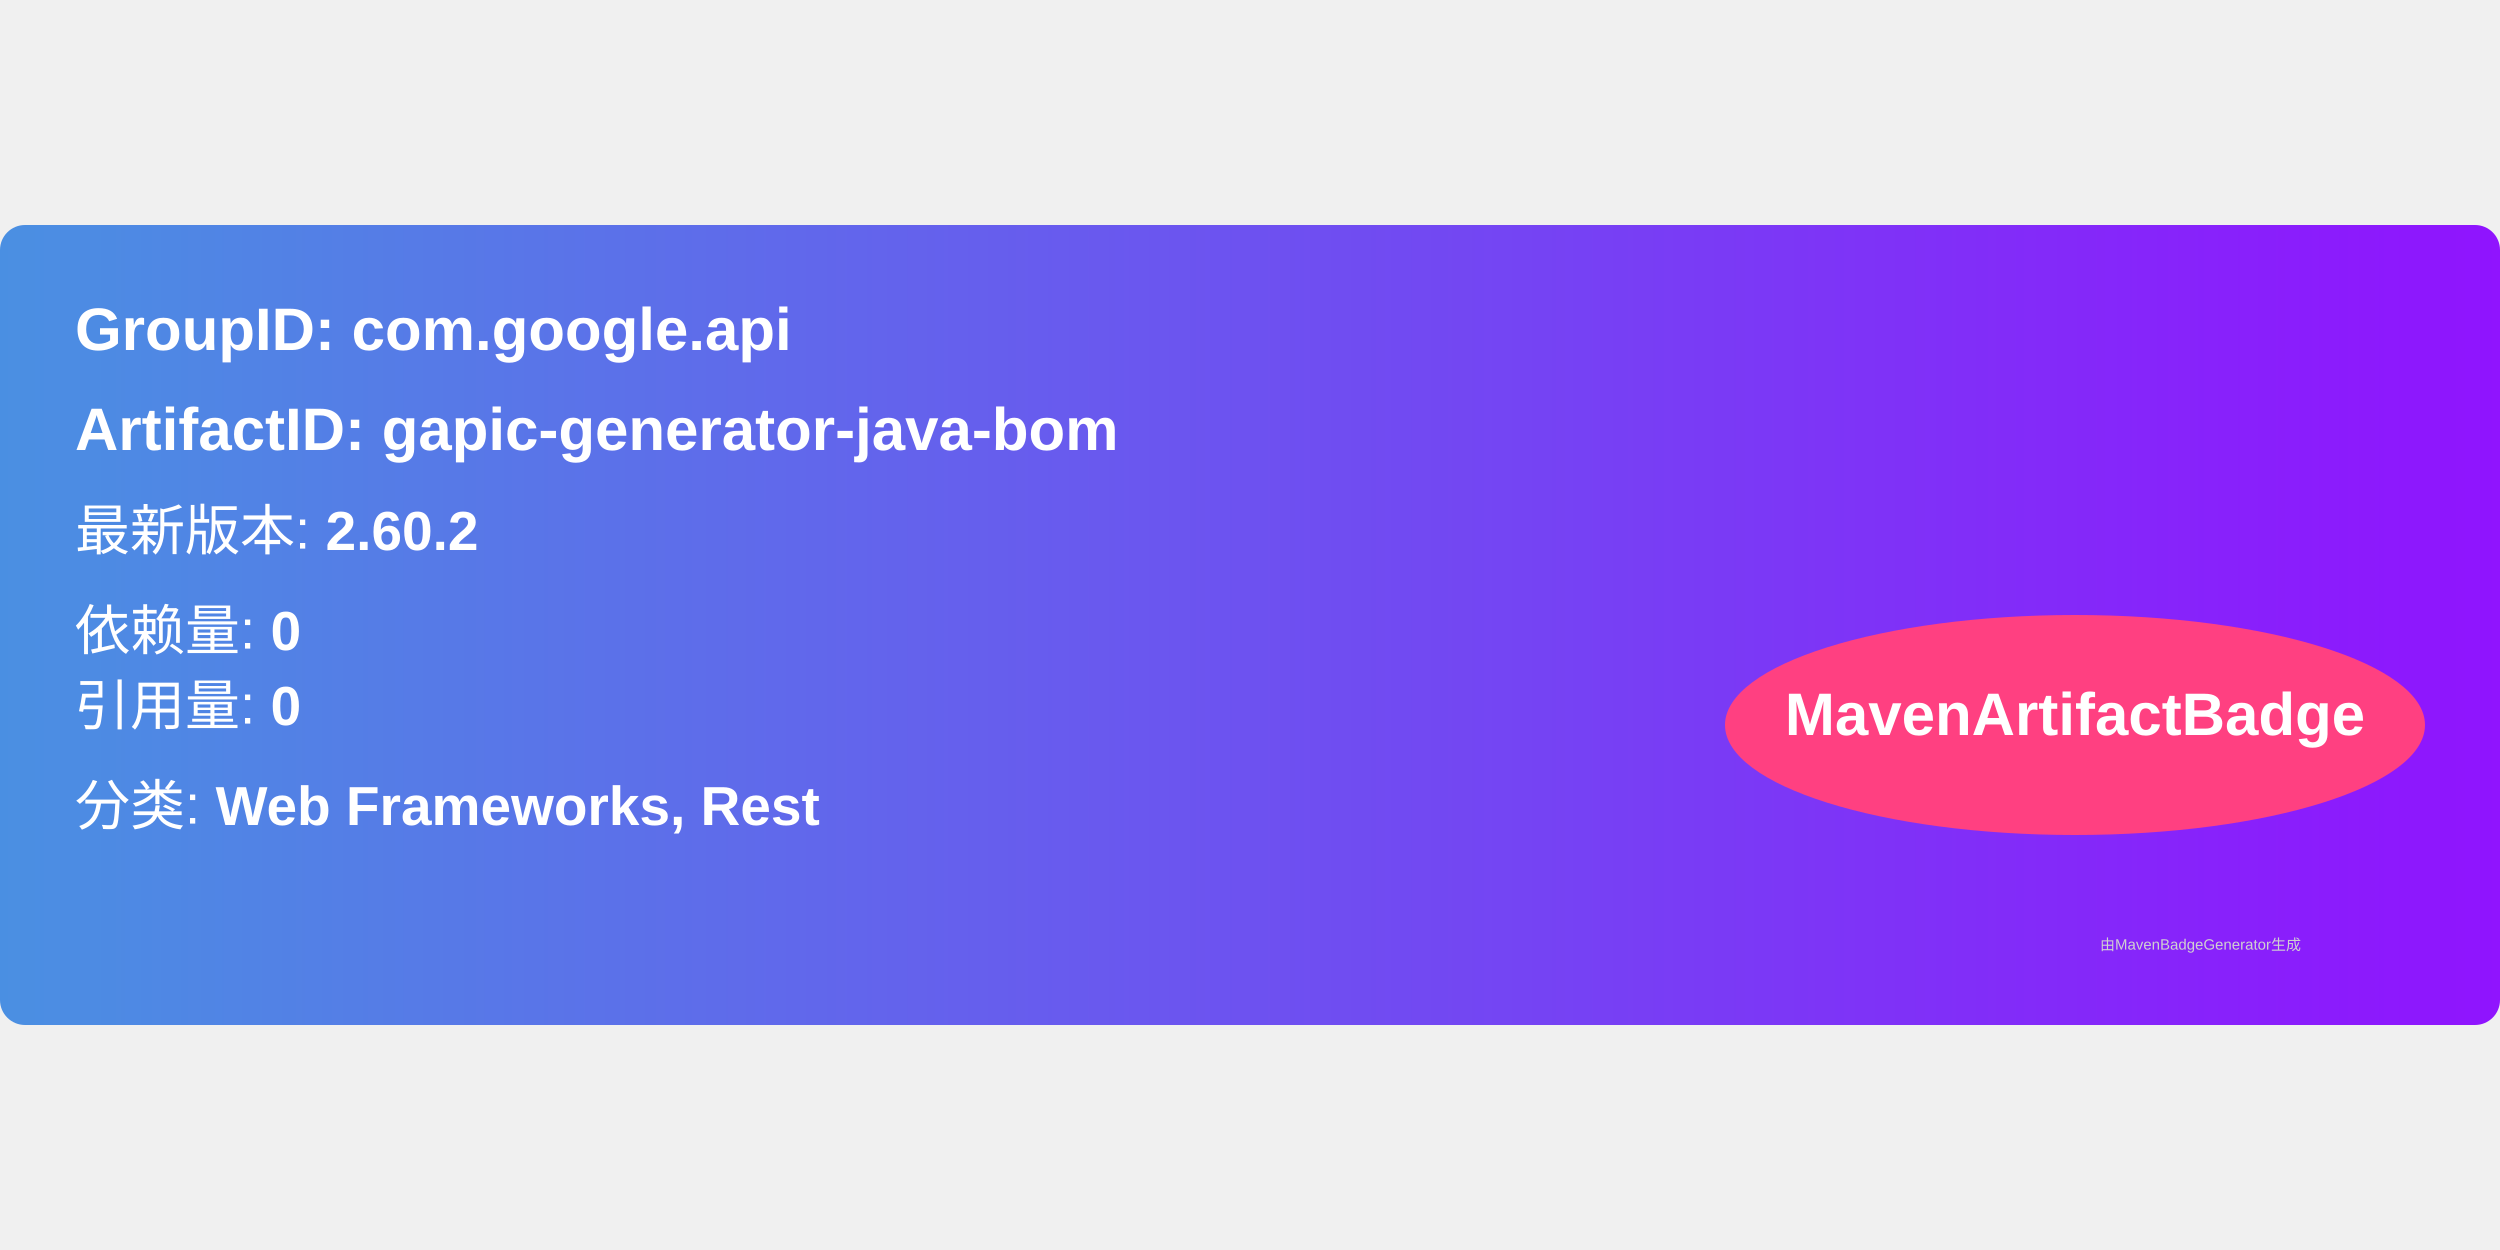
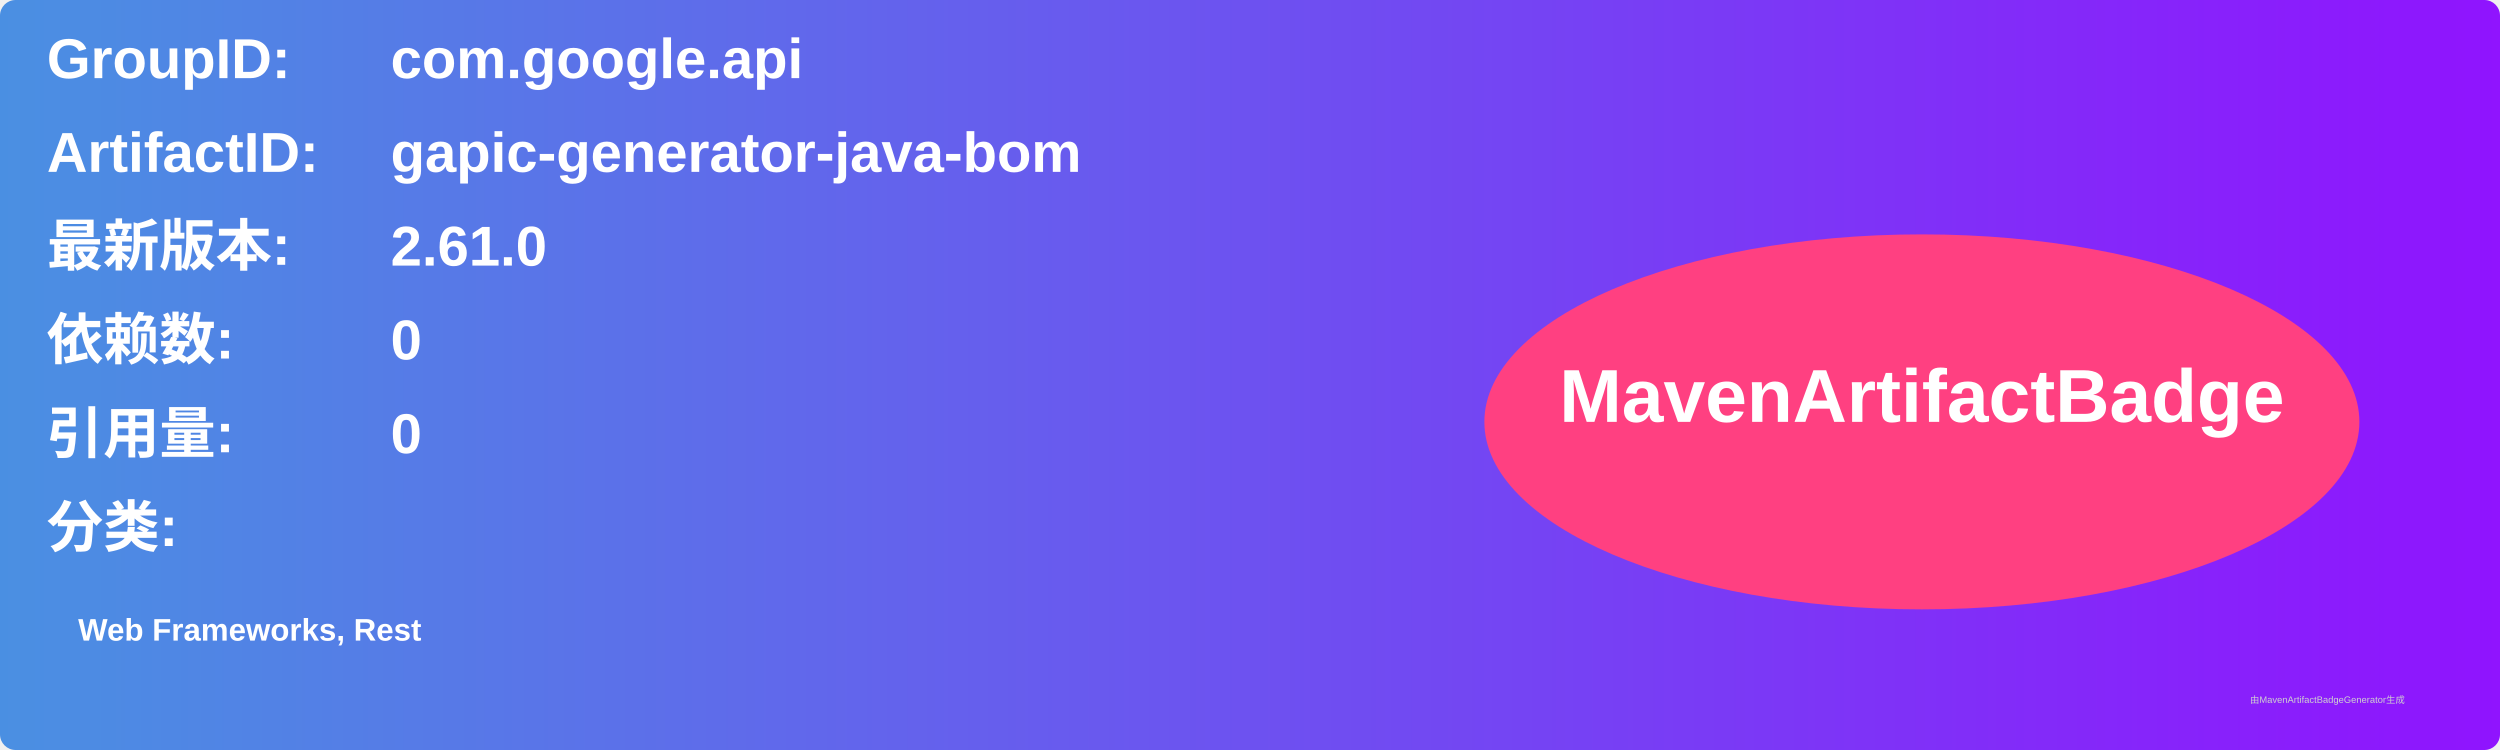
- <svg xmlns="http://www.w3.org/2000/svg" width="300" height="150" viewBox="0 0 500 160">
+ <svg xmlns="http://www.w3.org/2000/svg" width="800" height="240" viewBox="0 0 800 240">
  <linearGradient id="grad" x1="0%" y1="0%" x2="100%" y2="0%">
    <stop offset="0%" stop-color="#4a90e2" />
    <stop offset="100%" stop-color="#9013fe" />
  </linearGradient>
  <rect width="100%" height="100%" rx="5" ry="5" fill="url(#grad)" />
  <g transform="translate(15, 15)">
-     <text x="0" y="10" font-family="Arial" font-size="12" fill="white" font-weight="bold" width="260">
-       GroupID:   com.google.api
+     <text x="0" y="10" font-family="Arial" font-size="18" fill="white" font-weight="bold" width="260">GroupID:</text>
+     <text x="110" y="10" font-family="Arial" font-size="18" fill="white" font-weight="bold" width="460">com.google.api</text>
+     <text x="0" y="40" font-family="Arial" font-size="18" fill="white" font-weight="bold" width="260">ArtifactID:</text>
+     <text x="110" y="40" font-family="Arial" font-size="18" fill="white" font-weight="bold" width="460">gapic-generator-java-bom</text>
+     <text x="0" y="70" font-family="Arial" font-size="18" fill="white" font-weight="bold">最新版本:</text>
+     <text x="110" y="70" font-family="Arial" font-size="18" fill="white" font-weight="bold">
+       <tspan font-weight="bold">2.61.0</tspan>
    </text>
-     <text x="0" y="30" font-family="Arial" font-size="12" fill="white" font-weight="bold" width="260">
-       ArtifactID: gapic-generator-java-bom
+     <text x="0" y="100" font-family="Arial" font-size="18" fill="white" font-weight="bold">依赖数: </text>
+     <text x="110" y="100" font-family="Arial" font-size="18" fill="white">
+       <tspan font-weight="bold">0</tspan>
    </text>
-     <text x="0" y="50" font-family="Arial" font-size="11" fill="white">
-       最新版本: <tspan font-weight="bold">2.60.2</tspan>
+     <text x="0" y="130" font-family="Arial" font-size="18" fill="white" font-weight="bold">引用量: </text>
+     <text x="110" y="130" font-family="Arial" font-size="18" fill="white">
+       <tspan font-weight="bold">0</tspan>
    </text>
-     <text x="0" y="70" font-family="Arial" font-size="11" fill="white">
-       依赖量: <tspan font-weight="bold">0</tspan>
+     <text x="0" y="160" font-family="Arial" font-size="18" fill="white" font-weight="bold">分类:</text>
+     <text x="10" y="190" font-family="Arial" font-size="10" fill="white">
+       <tspan font-weight="bold">Web Frameworks, Rest</tspan>
    </text>
-     <text x="0" y="85" font-family="Arial" font-size="11" fill="white">
-       引用量: <tspan font-weight="bold">0</tspan>
-     </text>
-     <text x="0" y="105" font-family="Arial" font-size="11" fill="white">
-       分类: <tspan font-weight="bold">Web Frameworks, Rest</tspan>
-     </text>
-     <ellipse cx="400" cy="85" rx="70" ry="22" fill="#ff4081" />
-     <text x="400" y="87" text-anchor="middle" font-family="Arial" font-size="12" fill="white" font-weight="bold">MavenArtifactBadge</text>
+     <ellipse cx="600" cy="120" rx="140" ry="60" fill="#ff4081" />
+     <text x="600" y="120" text-anchor="middle" font-family="Arial" font-size="24" fill="white" font-weight="bold">MavenArtifactBadge</text>
  </g>
-   <text x="420" y="145" font-family="Arial" font-size="3" fill="#d0d0d0">
-     由MavenBadgeGenerator生成
-   </text>
+   <text x="720" y="225" font-family="Arial" font-size="3" fill="#d0d0d0">由MavenArtifactBadgeGenerator生成</text>
</svg>
